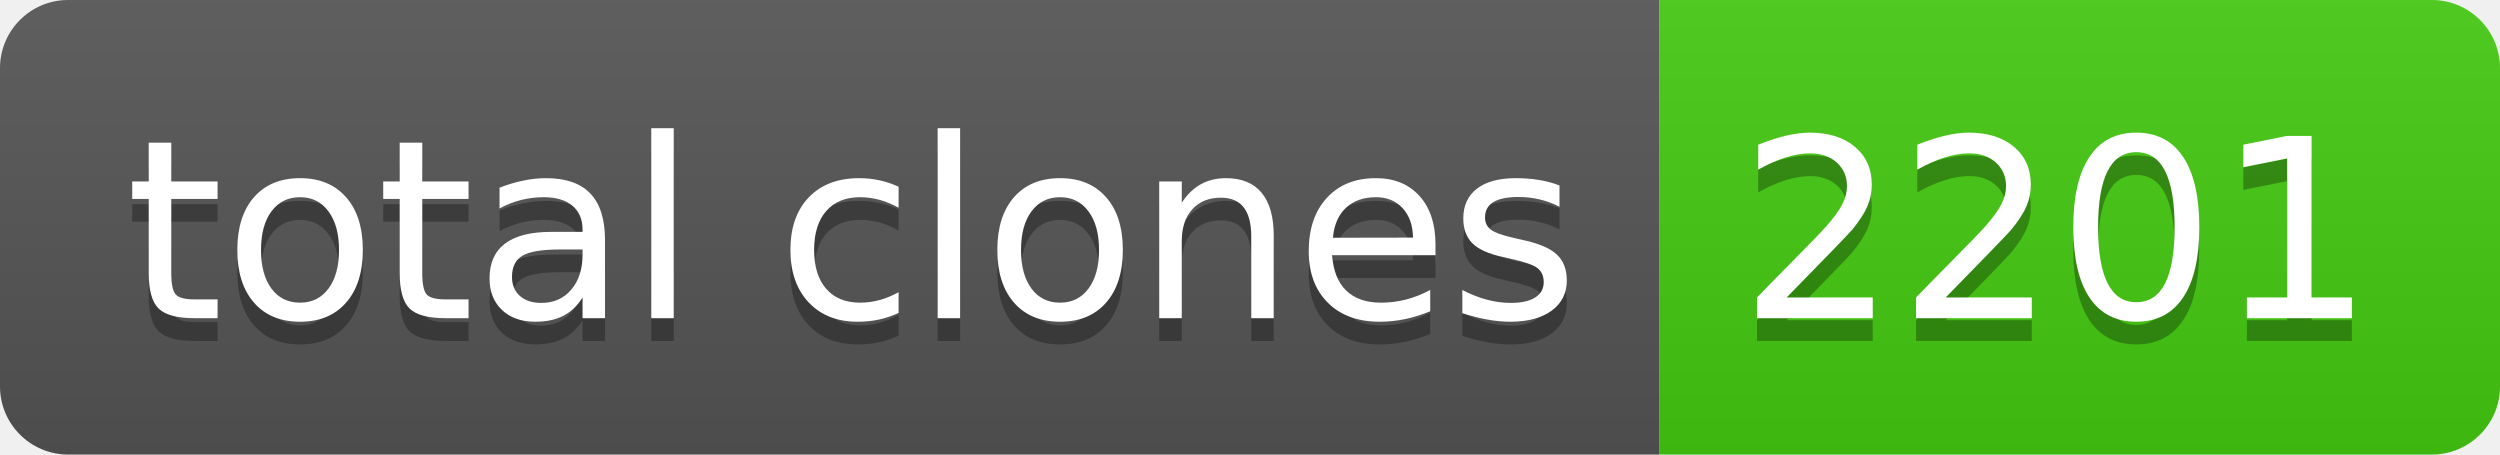
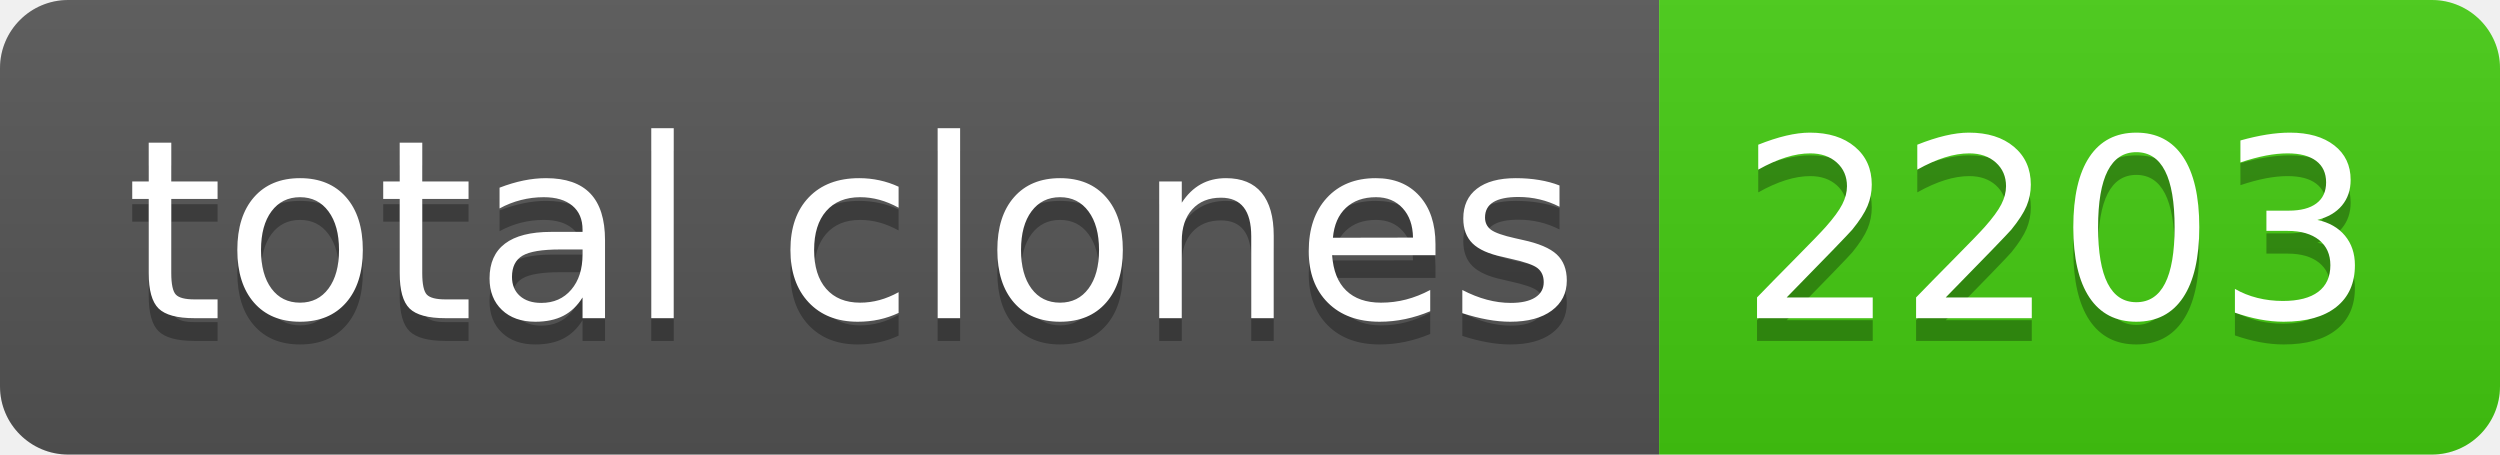
- <svg xmlns="http://www.w3.org/2000/svg" width="110" height="20" role="img" aria-label="total clones: 2201">
+ <svg xmlns="http://www.w3.org/2000/svg" width="110" height="20" role="img" aria-label="total clones: 2203">
  <linearGradient id="s" x2="0" y2="100%">
    <stop offset="0" stop-color="#bbb" stop-opacity=".1" />
    <stop offset="1" stop-opacity=".1" />
  </linearGradient>
  <clipPath id="r">
    <rect width="110" height="20" rx="3" fill="#fff" />
  </clipPath>
  <g clip-path="url(#r)">
    <rect width="73" height="20" fill="#555" />
    <rect x="73" width="37" height="20" fill="#4c1" />
    <rect width="110" height="20" fill="url(#s)" />
  </g>
  <g fill="#fff" text-anchor="middle" font-family="Verdana,Geneva,DejaVu Sans,sans-serif" text-rendering="geometricPrecision" font-size="110">
    <text aria-hidden="true" x="375" y="150" fill="#010101" fill-opacity=".3" transform="scale(.1)" textLength="630">total clones</text>
    <text x="375" y="140" transform="scale(.1)" fill="#fff" textLength="630">total clones</text>
-     <text aria-hidden="true" x="905" y="150" fill="#010101" fill-opacity=".3" transform="scale(.1)" textLength="270">2201</text>
-     <text x="905" y="140" transform="scale(.1)" fill="#fff" textLength="270">2201</text>
+     <text aria-hidden="true" x="905" y="150" fill="#010101" fill-opacity=".3" transform="scale(.1)" textLength="270">2203</text>
+     <text x="905" y="140" transform="scale(.1)" fill="#fff" textLength="270">2203</text>
  </g>
</svg>
